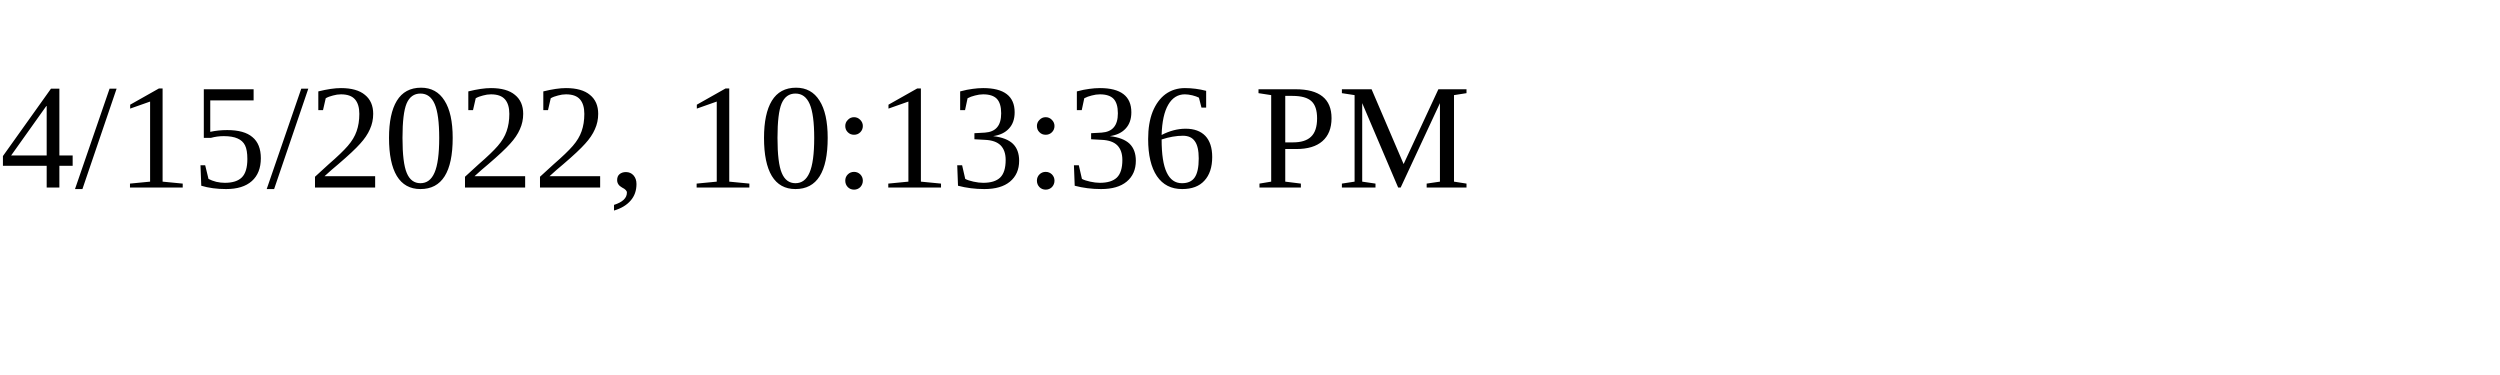
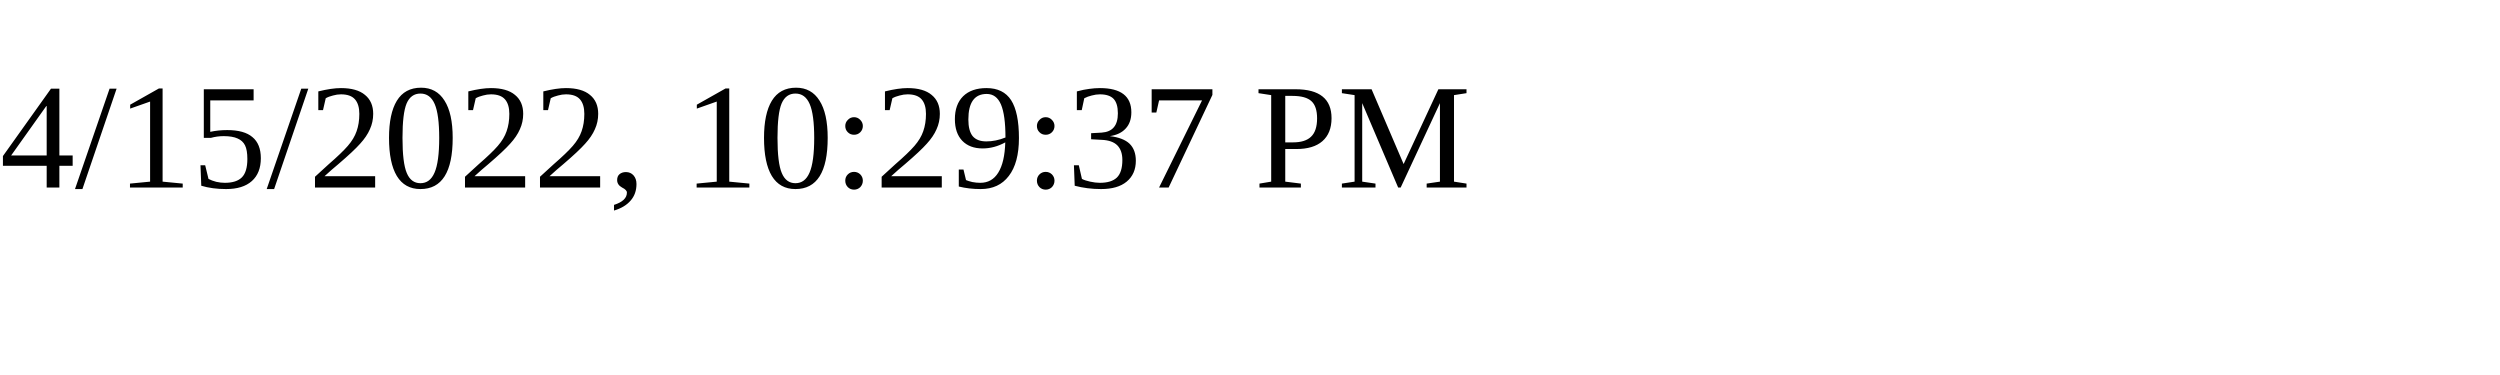
<svg xmlns="http://www.w3.org/2000/svg" height="30" width="200">
-   <text x="0" y="15">4/15/2022, 10:13:36 PM</text>
+   <text x="0" y="15">4/15/2022, 10:29:37 PM</text>
</svg>
